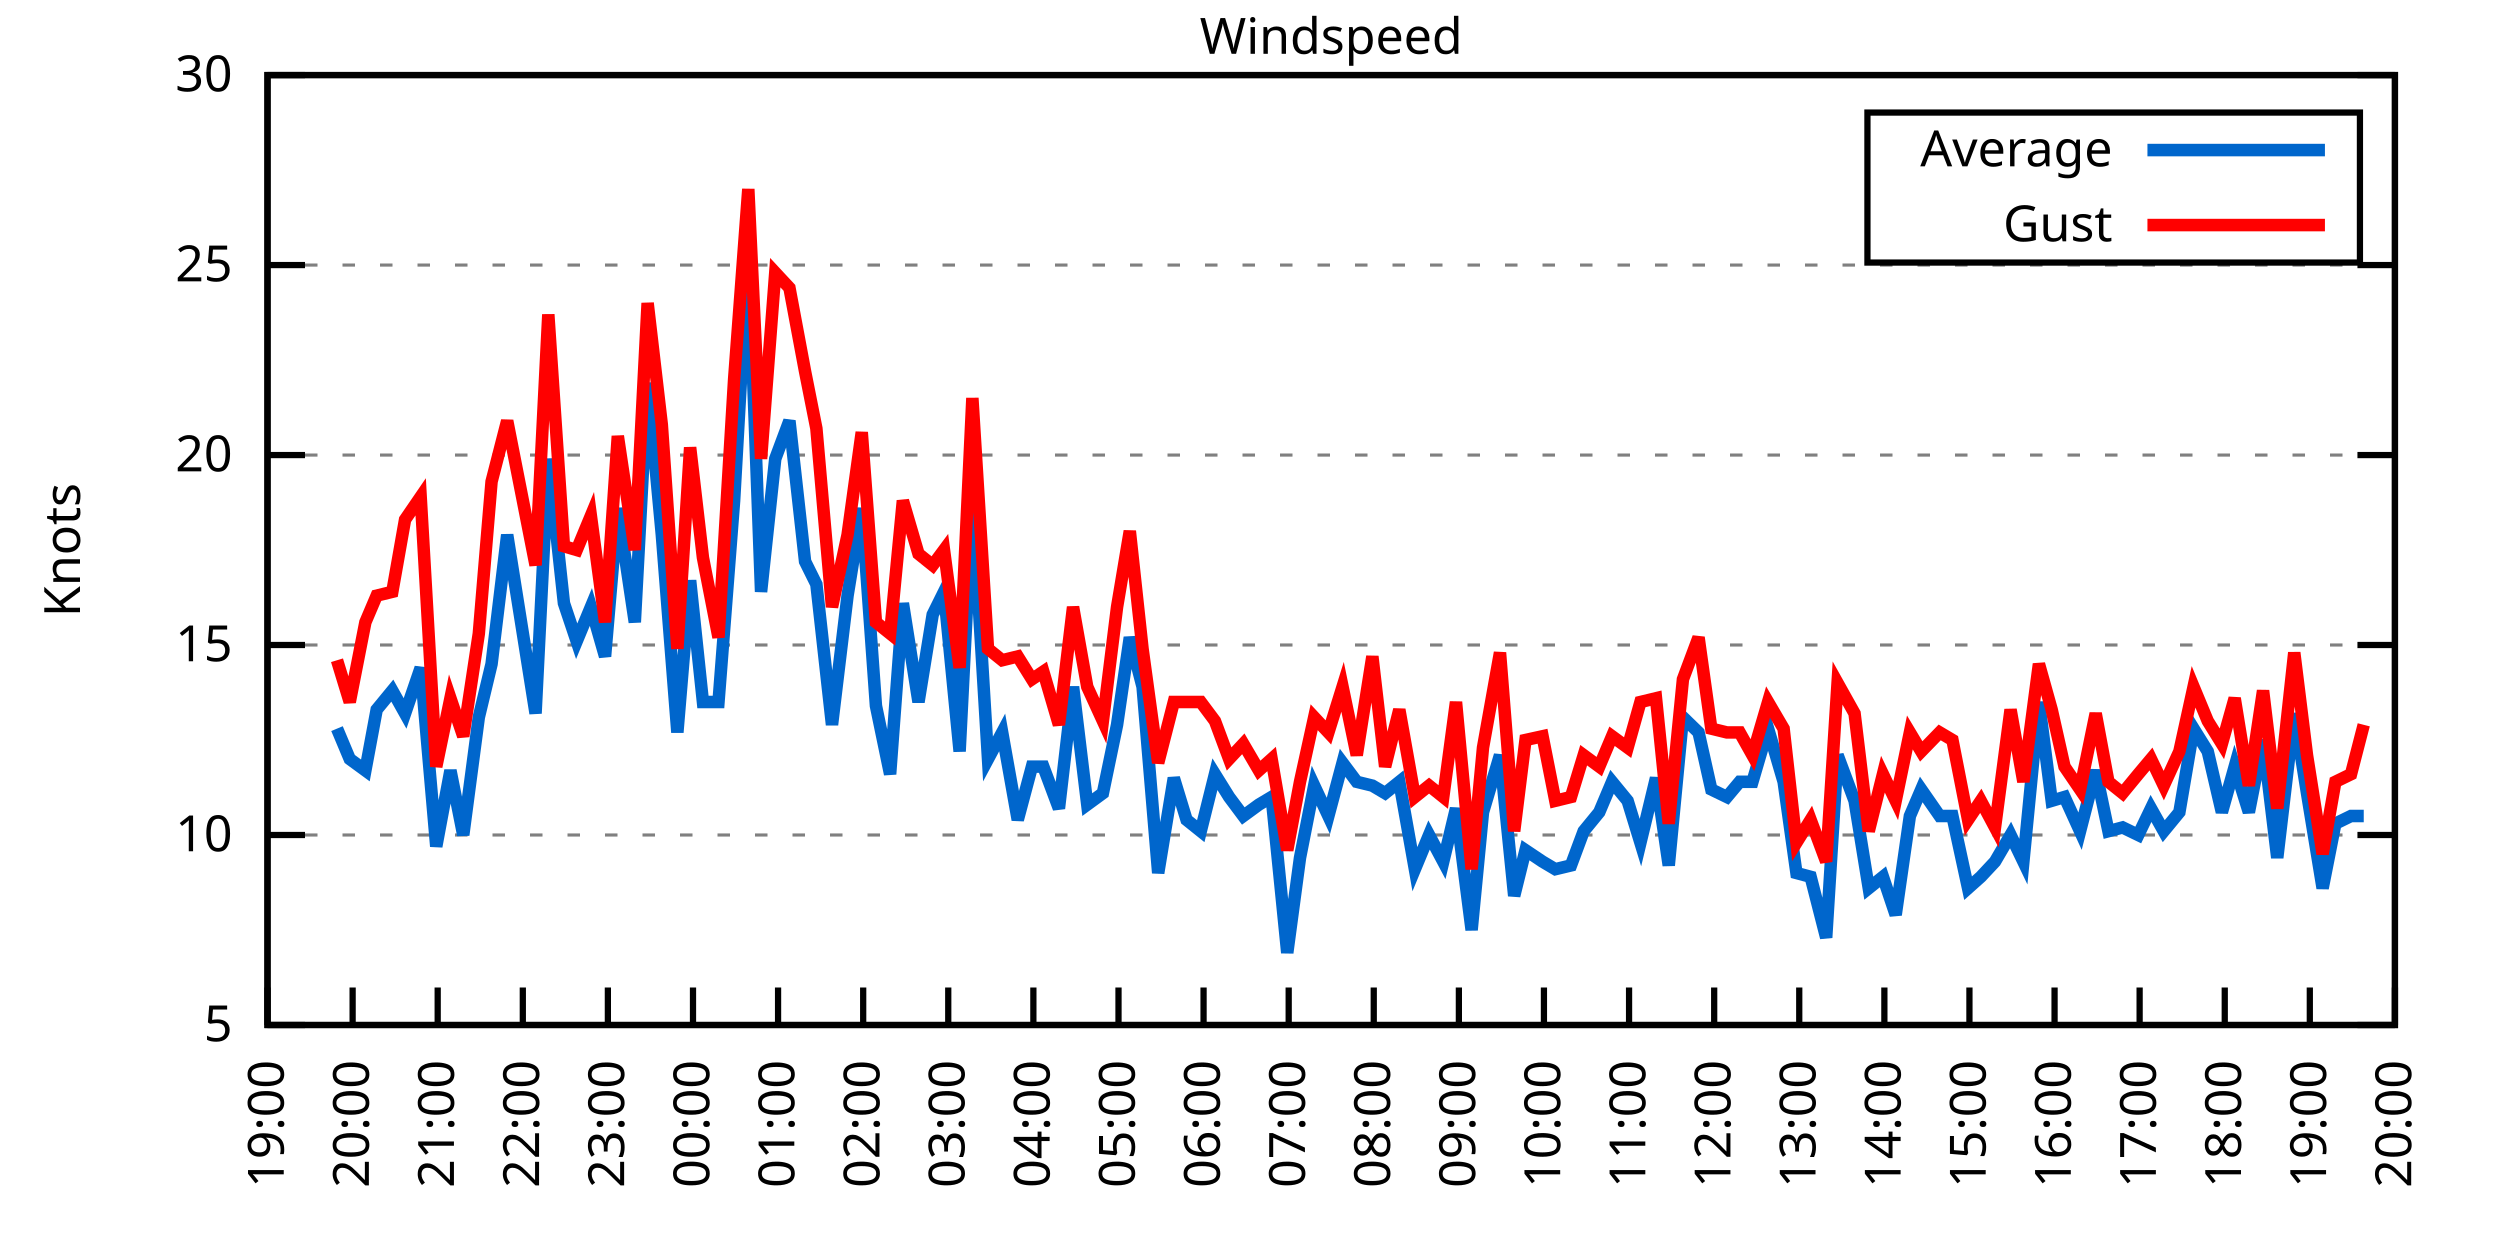
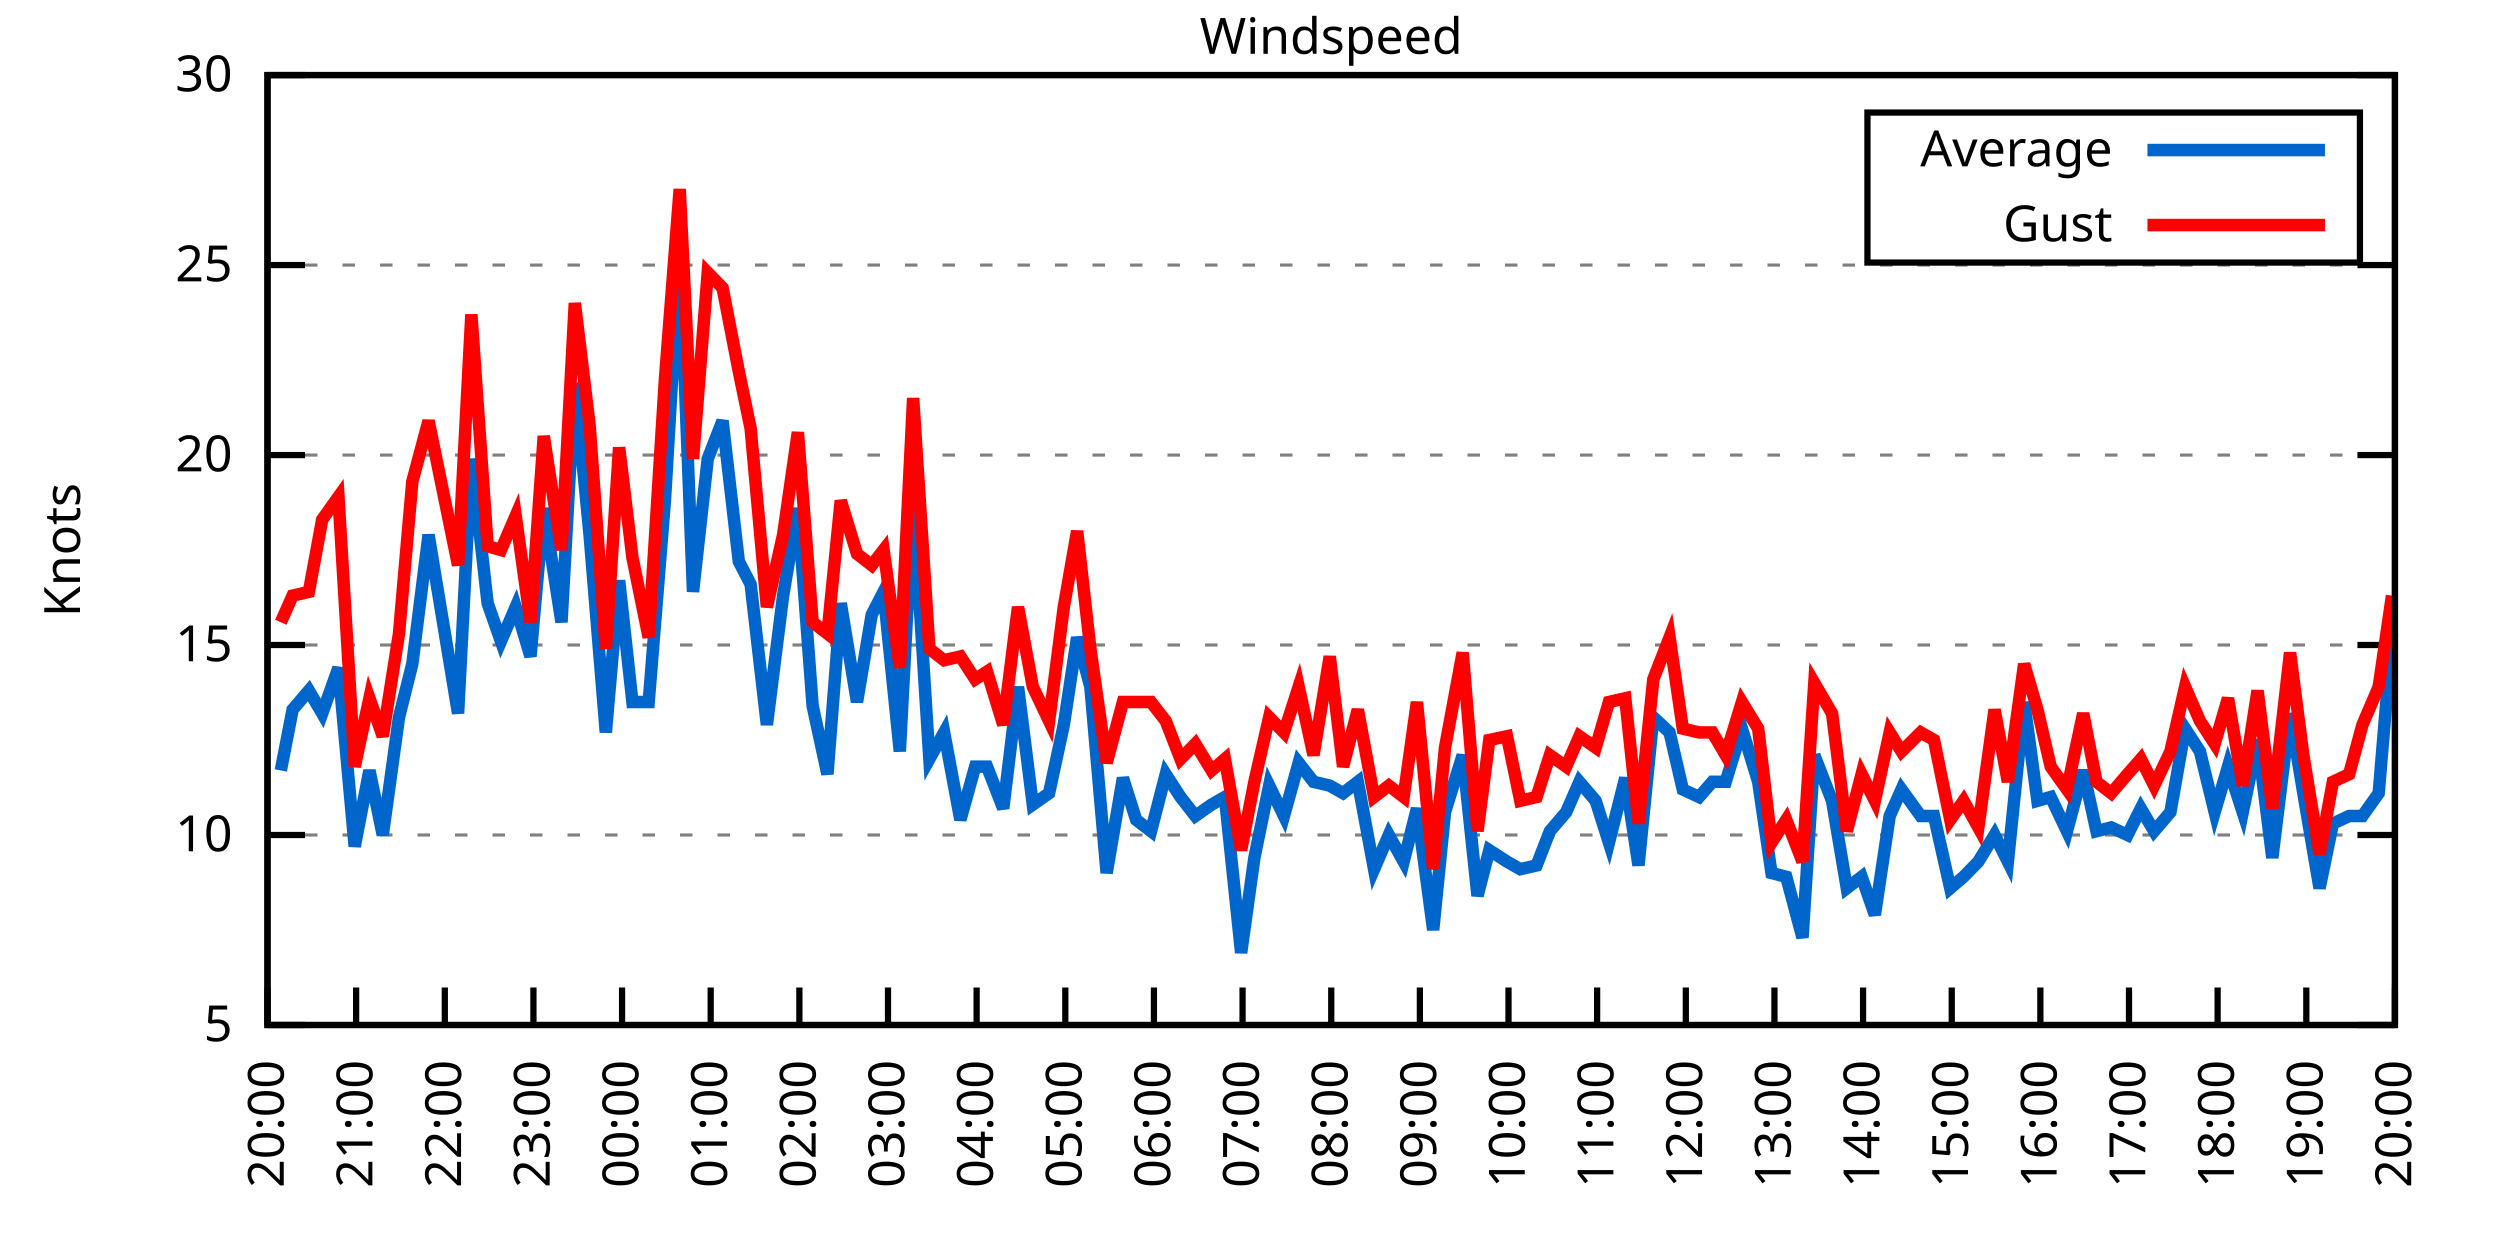
<svg xmlns="http://www.w3.org/2000/svg" xmlns:xlink="http://www.w3.org/1999/xlink" width="400" height="200" viewBox="0 0 400 200">
  <g id="gnuplot_canvas">
    <rect x="0" y="0" width="400" height="200" fill="none" />
    <defs>
      <circle id="gpDot" r="0.5" stroke-width="0.5" stroke="currentColor" />
      <path id="gpPt0" stroke-width="0.333" stroke="currentColor" d="M-1,0 h2 M0,-1 v2" />
      <path id="gpPt1" stroke-width="0.333" stroke="currentColor" d="M-1,-1 L1,1 M1,-1 L-1,1" />
      <path id="gpPt2" stroke-width="0.333" stroke="currentColor" d="M-1,0 L1,0 M0,-1 L0,1 M-1,-1 L1,1 M-1,1 L1,-1" />
      <rect id="gpPt3" stroke-width="0.333" stroke="currentColor" x="-1" y="-1" width="2" height="2" />
      <rect id="gpPt4" stroke-width="0.333" stroke="currentColor" fill="currentColor" x="-1" y="-1" width="2" height="2" />
      <circle id="gpPt5" stroke-width="0.333" stroke="currentColor" cx="0" cy="0" r="1" />
      <use xlink:href="#gpPt5" id="gpPt6" fill="currentColor" stroke="none" />
      <path id="gpPt7" stroke-width="0.333" stroke="currentColor" d="M0,-1.33 L-1.33,0.67 L1.33,0.67 z" />
      <use xlink:href="#gpPt7" id="gpPt8" fill="currentColor" stroke="none" />
      <use xlink:href="#gpPt7" id="gpPt9" stroke="currentColor" transform="rotate(180)" />
      <use xlink:href="#gpPt9" id="gpPt10" fill="currentColor" stroke="none" />
      <use xlink:href="#gpPt3" id="gpPt11" stroke="currentColor" transform="rotate(45)" />
      <use xlink:href="#gpPt11" id="gpPt12" fill="currentColor" stroke="none" />
      <path id="gpPt13" stroke-width="0.333" stroke="currentColor" d="M0,1.330 L1.265,0.411 L0.782,-1.067 L-0.782,-1.076 L-1.265,0.411 z" />
      <use xlink:href="#gpPt13" id="gpPt14" fill="currentColor" stroke="none" />
      <filter id="textbox" filterUnits="objectBoundingBox" x="0" y="0" height="1" width="1">
        <feFlood flood-color="white" flood-opacity="1" result="bgnd" />
        <feComposite in="SourceGraphic" in2="bgnd" operator="atop" />
      </filter>
      <filter id="greybox" filterUnits="objectBoundingBox" x="0" y="0" height="1" width="1">
        <feFlood flood-color="lightgrey" flood-opacity="1" result="grey" />
        <feComposite in="SourceGraphic" in2="grey" operator="atop" />
      </filter>
    </defs>
    <g fill="none" color="white" stroke="currentColor" stroke-width="1.00" stroke-linecap="butt" stroke-linejoin="miter">
</g>
    <g fill="none" color="black" stroke="currentColor" stroke-width="1.00" stroke-linecap="butt" stroke-linejoin="miter">
      <g stroke="none" shape-rendering="crispEdges">
        <polygon fill="rgb(255, 255, 255)" points="42.80,164.00 383.18,164.00 383.18,12.02 42.80,12.02 " />
      </g>
    </g>
    <g fill="none" color="black" stroke="currentColor" stroke-width="1.00" stroke-linecap="butt" stroke-linejoin="miter">
</g>
    <g fill="none" color="black" stroke="black" stroke-width="0.50" stroke-linecap="butt" stroke-linejoin="miter">
</g>
    <g fill="none" color="gray" stroke="currentColor" stroke-width="0.50" stroke-linecap="butt" stroke-linejoin="miter">
      <path stroke="gray" stroke-dasharray="2,4" class="gridline" d="M42.80,164.00 L383.19,164.00  " />
    </g>
    <g fill="none" color="gray" stroke="gray" stroke-width="1.00" stroke-linecap="butt" stroke-linejoin="miter">
</g>
    <g fill="none" color="black" stroke="currentColor" stroke-width="1.00" stroke-linecap="butt" stroke-linejoin="miter">
      <path stroke="black" d="M42.80,164.00 L48.80,164.00 M383.19,164.00 L377.19,164.00  " />
      <g transform="translate(37.20,166.60)" stroke="none" fill="black" font-family="Sans" font-size="8.00" text-anchor="end">
        <text>
          <tspan font-family="Sans"> 5</tspan>
        </text>
      </g>
    </g>
    <g fill="none" color="black" stroke="currentColor" stroke-width="1.00" stroke-linecap="butt" stroke-linejoin="miter">
</g>
    <g fill="none" color="black" stroke="black" stroke-width="0.50" stroke-linecap="butt" stroke-linejoin="miter">
</g>
    <g fill="none" color="gray" stroke="currentColor" stroke-width="0.50" stroke-linecap="butt" stroke-linejoin="miter">
      <path stroke="gray" stroke-dasharray="2,4" class="gridline" d="M42.80,133.60 L383.19,133.60  " />
    </g>
    <g fill="none" color="gray" stroke="gray" stroke-width="1.00" stroke-linecap="butt" stroke-linejoin="miter">
</g>
    <g fill="none" color="black" stroke="currentColor" stroke-width="1.00" stroke-linecap="butt" stroke-linejoin="miter">
      <path stroke="black" d="M42.80,133.60 L48.80,133.60 M383.19,133.60 L377.19,133.60  " />
      <g transform="translate(37.20,136.20)" stroke="none" fill="black" font-family="Sans" font-size="8.00" text-anchor="end">
        <text>
          <tspan font-family="Sans"> 10</tspan>
        </text>
      </g>
    </g>
    <g fill="none" color="black" stroke="currentColor" stroke-width="1.00" stroke-linecap="butt" stroke-linejoin="miter">
</g>
    <g fill="none" color="black" stroke="black" stroke-width="0.50" stroke-linecap="butt" stroke-linejoin="miter">
</g>
    <g fill="none" color="gray" stroke="currentColor" stroke-width="0.50" stroke-linecap="butt" stroke-linejoin="miter">
      <path stroke="gray" stroke-dasharray="2,4" class="gridline" d="M42.80,103.20 L383.19,103.20  " />
    </g>
    <g fill="none" color="gray" stroke="gray" stroke-width="1.00" stroke-linecap="butt" stroke-linejoin="miter">
</g>
    <g fill="none" color="black" stroke="currentColor" stroke-width="1.00" stroke-linecap="butt" stroke-linejoin="miter">
      <path stroke="black" d="M42.80,103.20 L48.80,103.20 M383.19,103.20 L377.19,103.20  " />
      <g transform="translate(37.20,105.80)" stroke="none" fill="black" font-family="Sans" font-size="8.00" text-anchor="end">
        <text>
          <tspan font-family="Sans"> 15</tspan>
        </text>
      </g>
    </g>
    <g fill="none" color="black" stroke="currentColor" stroke-width="1.00" stroke-linecap="butt" stroke-linejoin="miter">
</g>
    <g fill="none" color="black" stroke="black" stroke-width="0.50" stroke-linecap="butt" stroke-linejoin="miter">
</g>
    <g fill="none" color="gray" stroke="currentColor" stroke-width="0.50" stroke-linecap="butt" stroke-linejoin="miter">
      <path stroke="gray" stroke-dasharray="2,4" class="gridline" d="M42.80,72.81 L383.19,72.81  " />
    </g>
    <g fill="none" color="gray" stroke="gray" stroke-width="1.00" stroke-linecap="butt" stroke-linejoin="miter">
</g>
    <g fill="none" color="black" stroke="currentColor" stroke-width="1.00" stroke-linecap="butt" stroke-linejoin="miter">
      <path stroke="black" d="M42.80,72.81 L48.80,72.81 M383.19,72.81 L377.19,72.81  " />
      <g transform="translate(37.20,75.41)" stroke="none" fill="black" font-family="Sans" font-size="8.00" text-anchor="end">
        <text>
          <tspan font-family="Sans"> 20</tspan>
        </text>
      </g>
    </g>
    <g fill="none" color="black" stroke="currentColor" stroke-width="1.00" stroke-linecap="butt" stroke-linejoin="miter">
</g>
    <g fill="none" color="black" stroke="black" stroke-width="0.50" stroke-linecap="butt" stroke-linejoin="miter">
</g>
    <g fill="none" color="gray" stroke="currentColor" stroke-width="0.50" stroke-linecap="butt" stroke-linejoin="miter">
      <path stroke="gray" stroke-dasharray="2,4" class="gridline" d="M42.80,42.41 L383.19,42.41  " />
    </g>
    <g fill="none" color="gray" stroke="gray" stroke-width="1.00" stroke-linecap="butt" stroke-linejoin="miter">
</g>
    <g fill="none" color="black" stroke="currentColor" stroke-width="1.00" stroke-linecap="butt" stroke-linejoin="miter">
      <path stroke="black" d="M42.80,42.41 L48.80,42.41 M383.19,42.41 L377.19,42.41  " />
      <g transform="translate(37.20,45.01)" stroke="none" fill="black" font-family="Sans" font-size="8.00" text-anchor="end">
        <text>
          <tspan font-family="Sans"> 25</tspan>
        </text>
      </g>
    </g>
    <g fill="none" color="black" stroke="currentColor" stroke-width="1.00" stroke-linecap="butt" stroke-linejoin="miter">
</g>
    <g fill="none" color="black" stroke="black" stroke-width="0.50" stroke-linecap="butt" stroke-linejoin="miter">
</g>
    <g fill="none" color="gray" stroke="currentColor" stroke-width="0.50" stroke-linecap="butt" stroke-linejoin="miter">
      <path stroke="gray" stroke-dasharray="2,4" class="gridline" d="M42.80,12.01 L383.19,12.01  " />
    </g>
    <g fill="none" color="gray" stroke="gray" stroke-width="1.00" stroke-linecap="butt" stroke-linejoin="miter">
</g>
    <g fill="none" color="black" stroke="currentColor" stroke-width="1.00" stroke-linecap="butt" stroke-linejoin="miter">
      <path stroke="black" d="M42.80,12.01 L48.80,12.01 M383.19,12.01 L377.19,12.01  " />
      <g transform="translate(37.20,14.61)" stroke="none" fill="black" font-family="Sans" font-size="8.00" text-anchor="end">
        <text>
          <tspan font-family="Sans"> 30</tspan>
        </text>
      </g>
    </g>
    <g fill="none" color="black" stroke="currentColor" stroke-width="1.00" stroke-linecap="butt" stroke-linejoin="miter">
      <path stroke="black" d="M42.80,164.00 L42.80,158.00  " />
      <g transform="translate(45.40,169.60) rotate(270.00)" stroke="none" fill="black" font-family="Sans" font-size="8.00" text-anchor="end">
        <text>
-           <tspan font-family="Sans">19:00</tspan>
-         </text>
-       </g>
-     </g>
-     <g fill="none" color="black" stroke="currentColor" stroke-width="1.00" stroke-linecap="butt" stroke-linejoin="miter">
-       <path stroke="black" d="M56.42,164.00 L56.42,158.00  " />
-       <g transform="translate(59.02,169.60) rotate(270.00)" stroke="none" fill="black" font-family="Sans" font-size="8.00" text-anchor="end">
-         <text>
          <tspan font-family="Sans">20:00</tspan>
        </text>
      </g>
    </g>
    <g fill="none" color="black" stroke="currentColor" stroke-width="1.00" stroke-linecap="butt" stroke-linejoin="miter">
-       <path stroke="black" d="M70.03,164.00 L70.03,158.00  " />
-       <g transform="translate(72.63,169.60) rotate(270.00)" stroke="none" fill="black" font-family="Sans" font-size="8.00" text-anchor="end">
+       <path stroke="black" d="M56.98,164.00 L56.98,158.00  " />
+       <g transform="translate(59.58,169.60) rotate(270.00)" stroke="none" fill="black" font-family="Sans" font-size="8.00" text-anchor="end">
        <text>
          <tspan font-family="Sans">21:00</tspan>
        </text>
      </g>
    </g>
    <g fill="none" color="black" stroke="currentColor" stroke-width="1.00" stroke-linecap="butt" stroke-linejoin="miter">
-       <path stroke="black" d="M83.65,164.00 L83.65,158.00  " />
-       <g transform="translate(86.25,169.60) rotate(270.00)" stroke="none" fill="black" font-family="Sans" font-size="8.00" text-anchor="end">
+       <path stroke="black" d="M71.17,164.00 L71.17,158.00  " />
+       <g transform="translate(73.77,169.60) rotate(270.00)" stroke="none" fill="black" font-family="Sans" font-size="8.00" text-anchor="end">
        <text>
          <tspan font-family="Sans">22:00</tspan>
        </text>
      </g>
    </g>
    <g fill="none" color="black" stroke="currentColor" stroke-width="1.00" stroke-linecap="butt" stroke-linejoin="miter">
-       <path stroke="black" d="M97.26,164.00 L97.26,158.00  " />
-       <g transform="translate(99.86,169.60) rotate(270.00)" stroke="none" fill="black" font-family="Sans" font-size="8.00" text-anchor="end">
+       <path stroke="black" d="M85.35,164.00 L85.35,158.00  " />
+       <g transform="translate(87.95,169.60) rotate(270.00)" stroke="none" fill="black" font-family="Sans" font-size="8.00" text-anchor="end">
        <text>
          <tspan font-family="Sans">23:00</tspan>
        </text>
      </g>
    </g>
    <g fill="none" color="black" stroke="currentColor" stroke-width="1.00" stroke-linecap="butt" stroke-linejoin="miter">
-       <path stroke="black" d="M110.88,164.00 L110.88,158.00  " />
-       <g transform="translate(113.48,169.60) rotate(270.00)" stroke="none" fill="black" font-family="Sans" font-size="8.00" text-anchor="end">
+       <path stroke="black" d="M99.53,164.00 L99.53,158.00  " />
+       <g transform="translate(102.13,169.60) rotate(270.00)" stroke="none" fill="black" font-family="Sans" font-size="8.00" text-anchor="end">
        <text>
          <tspan font-family="Sans">00:00</tspan>
        </text>
      </g>
    </g>
    <g fill="none" color="black" stroke="currentColor" stroke-width="1.00" stroke-linecap="butt" stroke-linejoin="miter">
-       <path stroke="black" d="M124.49,164.00 L124.49,158.00  " />
-       <g transform="translate(127.09,169.60) rotate(270.00)" stroke="none" fill="black" font-family="Sans" font-size="8.00" text-anchor="end">
+       <path stroke="black" d="M113.71,164.00 L113.71,158.00  " />
+       <g transform="translate(116.31,169.60) rotate(270.00)" stroke="none" fill="black" font-family="Sans" font-size="8.00" text-anchor="end">
        <text>
          <tspan font-family="Sans">01:00</tspan>
        </text>
      </g>
    </g>
    <g fill="none" color="black" stroke="currentColor" stroke-width="1.00" stroke-linecap="butt" stroke-linejoin="miter">
-       <path stroke="black" d="M138.11,164.00 L138.11,158.00  " />
-       <g transform="translate(140.71,169.60) rotate(270.00)" stroke="none" fill="black" font-family="Sans" font-size="8.00" text-anchor="end">
+       <path stroke="black" d="M127.90,164.00 L127.90,158.00  " />
+       <g transform="translate(130.50,169.60) rotate(270.00)" stroke="none" fill="black" font-family="Sans" font-size="8.00" text-anchor="end">
        <text>
          <tspan font-family="Sans">02:00</tspan>
        </text>
      </g>
    </g>
    <g fill="none" color="black" stroke="currentColor" stroke-width="1.00" stroke-linecap="butt" stroke-linejoin="miter">
-       <path stroke="black" d="M151.72,164.00 L151.72,158.00  " />
-       <g transform="translate(154.32,169.60) rotate(270.00)" stroke="none" fill="black" font-family="Sans" font-size="8.00" text-anchor="end">
+       <path stroke="black" d="M142.08,164.00 L142.08,158.00  " />
+       <g transform="translate(144.68,169.60) rotate(270.00)" stroke="none" fill="black" font-family="Sans" font-size="8.00" text-anchor="end">
        <text>
          <tspan font-family="Sans">03:00</tspan>
        </text>
      </g>
    </g>
    <g fill="none" color="black" stroke="currentColor" stroke-width="1.00" stroke-linecap="butt" stroke-linejoin="miter">
-       <path stroke="black" d="M165.34,164.00 L165.34,158.00  " />
-       <g transform="translate(167.94,169.60) rotate(270.00)" stroke="none" fill="black" font-family="Sans" font-size="8.00" text-anchor="end">
+       <path stroke="black" d="M156.26,164.00 L156.26,158.00  " />
+       <g transform="translate(158.86,169.60) rotate(270.00)" stroke="none" fill="black" font-family="Sans" font-size="8.00" text-anchor="end">
        <text>
          <tspan font-family="Sans">04:00</tspan>
        </text>
      </g>
    </g>
    <g fill="none" color="black" stroke="currentColor" stroke-width="1.00" stroke-linecap="butt" stroke-linejoin="miter">
-       <path stroke="black" d="M178.96,164.00 L178.96,158.00  " />
-       <g transform="translate(181.56,169.60) rotate(270.00)" stroke="none" fill="black" font-family="Sans" font-size="8.00" text-anchor="end">
+       <path stroke="black" d="M170.45,164.00 L170.45,158.00  " />
+       <g transform="translate(173.05,169.60) rotate(270.00)" stroke="none" fill="black" font-family="Sans" font-size="8.00" text-anchor="end">
        <text>
          <tspan font-family="Sans">05:00</tspan>
        </text>
      </g>
    </g>
    <g fill="none" color="black" stroke="currentColor" stroke-width="1.00" stroke-linecap="butt" stroke-linejoin="miter">
-       <path stroke="black" d="M192.57,164.00 L192.57,158.00  " />
-       <g transform="translate(195.17,169.60) rotate(270.00)" stroke="none" fill="black" font-family="Sans" font-size="8.00" text-anchor="end">
+       <path stroke="black" d="M184.63,164.00 L184.63,158.00  " />
+       <g transform="translate(187.23,169.60) rotate(270.00)" stroke="none" fill="black" font-family="Sans" font-size="8.00" text-anchor="end">
        <text>
          <tspan font-family="Sans">06:00</tspan>
        </text>
      </g>
    </g>
    <g fill="none" color="black" stroke="currentColor" stroke-width="1.00" stroke-linecap="butt" stroke-linejoin="miter">
-       <path stroke="black" d="M206.19,164.00 L206.19,158.00  " />
-       <g transform="translate(208.79,169.60) rotate(270.00)" stroke="none" fill="black" font-family="Sans" font-size="8.00" text-anchor="end">
+       <path stroke="black" d="M198.81,164.00 L198.81,158.00  " />
+       <g transform="translate(201.41,169.60) rotate(270.00)" stroke="none" fill="black" font-family="Sans" font-size="8.00" text-anchor="end">
        <text>
          <tspan font-family="Sans">07:00</tspan>
        </text>
      </g>
    </g>
    <g fill="none" color="black" stroke="currentColor" stroke-width="1.00" stroke-linecap="butt" stroke-linejoin="miter">
-       <path stroke="black" d="M219.80,164.00 L219.80,158.00  " />
-       <g transform="translate(222.40,169.60) rotate(270.00)" stroke="none" fill="black" font-family="Sans" font-size="8.00" text-anchor="end">
+       <path stroke="black" d="M213.00,164.00 L213.00,158.00  " />
+       <g transform="translate(215.60,169.60) rotate(270.00)" stroke="none" fill="black" font-family="Sans" font-size="8.00" text-anchor="end">
        <text>
          <tspan font-family="Sans">08:00</tspan>
        </text>
      </g>
    </g>
    <g fill="none" color="black" stroke="currentColor" stroke-width="1.00" stroke-linecap="butt" stroke-linejoin="miter">
-       <path stroke="black" d="M233.42,164.00 L233.42,158.00  " />
-       <g transform="translate(236.02,169.60) rotate(270.00)" stroke="none" fill="black" font-family="Sans" font-size="8.00" text-anchor="end">
+       <path stroke="black" d="M227.18,164.00 L227.18,158.00  " />
+       <g transform="translate(229.78,169.60) rotate(270.00)" stroke="none" fill="black" font-family="Sans" font-size="8.00" text-anchor="end">
        <text>
          <tspan font-family="Sans">09:00</tspan>
        </text>
      </g>
    </g>
    <g fill="none" color="black" stroke="currentColor" stroke-width="1.00" stroke-linecap="butt" stroke-linejoin="miter">
-       <path stroke="black" d="M247.03,164.00 L247.03,158.00  " />
-       <g transform="translate(249.63,169.60) rotate(270.00)" stroke="none" fill="black" font-family="Sans" font-size="8.00" text-anchor="end">
+       <path stroke="black" d="M241.36,164.00 L241.36,158.00  " />
+       <g transform="translate(243.96,169.60) rotate(270.00)" stroke="none" fill="black" font-family="Sans" font-size="8.00" text-anchor="end">
        <text>
          <tspan font-family="Sans">10:00</tspan>
        </text>
      </g>
    </g>
    <g fill="none" color="black" stroke="currentColor" stroke-width="1.00" stroke-linecap="butt" stroke-linejoin="miter">
-       <path stroke="black" d="M260.65,164.00 L260.65,158.00  " />
-       <g transform="translate(263.25,169.60) rotate(270.00)" stroke="none" fill="black" font-family="Sans" font-size="8.00" text-anchor="end">
+       <path stroke="black" d="M255.54,164.00 L255.54,158.00  " />
+       <g transform="translate(258.14,169.60) rotate(270.00)" stroke="none" fill="black" font-family="Sans" font-size="8.00" text-anchor="end">
        <text>
          <tspan font-family="Sans">11:00</tspan>
        </text>
      </g>
    </g>
    <g fill="none" color="black" stroke="currentColor" stroke-width="1.00" stroke-linecap="butt" stroke-linejoin="miter">
-       <path stroke="black" d="M274.27,164.00 L274.27,158.00  " />
-       <g transform="translate(276.87,169.60) rotate(270.00)" stroke="none" fill="black" font-family="Sans" font-size="8.00" text-anchor="end">
+       <path stroke="black" d="M269.73,164.00 L269.73,158.00  " />
+       <g transform="translate(272.33,169.60) rotate(270.00)" stroke="none" fill="black" font-family="Sans" font-size="8.00" text-anchor="end">
        <text>
          <tspan font-family="Sans">12:00</tspan>
        </text>
      </g>
    </g>
    <g fill="none" color="black" stroke="currentColor" stroke-width="1.00" stroke-linecap="butt" stroke-linejoin="miter">
-       <path stroke="black" d="M287.88,164.00 L287.88,158.00  " />
-       <g transform="translate(290.48,169.60) rotate(270.00)" stroke="none" fill="black" font-family="Sans" font-size="8.00" text-anchor="end">
+       <path stroke="black" d="M283.91,164.00 L283.91,158.00  " />
+       <g transform="translate(286.51,169.60) rotate(270.00)" stroke="none" fill="black" font-family="Sans" font-size="8.00" text-anchor="end">
        <text>
          <tspan font-family="Sans">13:00</tspan>
        </text>
      </g>
    </g>
    <g fill="none" color="black" stroke="currentColor" stroke-width="1.00" stroke-linecap="butt" stroke-linejoin="miter">
-       <path stroke="black" d="M301.50,164.00 L301.50,158.00  " />
-       <g transform="translate(304.10,169.60) rotate(270.00)" stroke="none" fill="black" font-family="Sans" font-size="8.00" text-anchor="end">
+       <path stroke="black" d="M298.09,164.00 L298.09,158.00  " />
+       <g transform="translate(300.69,169.60) rotate(270.00)" stroke="none" fill="black" font-family="Sans" font-size="8.00" text-anchor="end">
        <text>
          <tspan font-family="Sans">14:00</tspan>
        </text>
      </g>
    </g>
    <g fill="none" color="black" stroke="currentColor" stroke-width="1.00" stroke-linecap="butt" stroke-linejoin="miter">
-       <path stroke="black" d="M315.11,164.00 L315.11,158.00  " />
-       <g transform="translate(317.71,169.60) rotate(270.00)" stroke="none" fill="black" font-family="Sans" font-size="8.00" text-anchor="end">
+       <path stroke="black" d="M312.28,164.00 L312.28,158.00  " />
+       <g transform="translate(314.88,169.60) rotate(270.00)" stroke="none" fill="black" font-family="Sans" font-size="8.00" text-anchor="end">
        <text>
          <tspan font-family="Sans">15:00</tspan>
        </text>
      </g>
    </g>
    <g fill="none" color="black" stroke="currentColor" stroke-width="1.00" stroke-linecap="butt" stroke-linejoin="miter">
-       <path stroke="black" d="M328.73,164.00 L328.73,158.00  " />
-       <g transform="translate(331.33,169.60) rotate(270.00)" stroke="none" fill="black" font-family="Sans" font-size="8.00" text-anchor="end">
+       <path stroke="black" d="M326.46,164.00 L326.46,158.00  " />
+       <g transform="translate(329.06,169.60) rotate(270.00)" stroke="none" fill="black" font-family="Sans" font-size="8.00" text-anchor="end">
        <text>
          <tspan font-family="Sans">16:00</tspan>
        </text>
      </g>
    </g>
    <g fill="none" color="black" stroke="currentColor" stroke-width="1.00" stroke-linecap="butt" stroke-linejoin="miter">
-       <path stroke="black" d="M342.34,164.00 L342.34,158.00  " />
-       <g transform="translate(344.94,169.60) rotate(270.00)" stroke="none" fill="black" font-family="Sans" font-size="8.00" text-anchor="end">
+       <path stroke="black" d="M340.64,164.00 L340.64,158.00  " />
+       <g transform="translate(343.24,169.60) rotate(270.00)" stroke="none" fill="black" font-family="Sans" font-size="8.00" text-anchor="end">
        <text>
          <tspan font-family="Sans">17:00</tspan>
        </text>
      </g>
    </g>
    <g fill="none" color="black" stroke="currentColor" stroke-width="1.00" stroke-linecap="butt" stroke-linejoin="miter">
-       <path stroke="black" d="M355.96,164.00 L355.96,158.00  " />
-       <g transform="translate(358.56,169.60) rotate(270.00)" stroke="none" fill="black" font-family="Sans" font-size="8.00" text-anchor="end">
+       <path stroke="black" d="M354.82,164.00 L354.82,158.00  " />
+       <g transform="translate(357.42,169.60) rotate(270.00)" stroke="none" fill="black" font-family="Sans" font-size="8.00" text-anchor="end">
        <text>
          <tspan font-family="Sans">18:00</tspan>
        </text>
      </g>
    </g>
    <g fill="none" color="black" stroke="currentColor" stroke-width="1.00" stroke-linecap="butt" stroke-linejoin="miter">
-       <path stroke="black" d="M369.57,164.00 L369.57,158.00  " />
-       <g transform="translate(372.17,169.60) rotate(270.00)" stroke="none" fill="black" font-family="Sans" font-size="8.00" text-anchor="end">
+       <path stroke="black" d="M369.01,164.00 L369.01,158.00  " />
+       <g transform="translate(371.61,169.60) rotate(270.00)" stroke="none" fill="black" font-family="Sans" font-size="8.00" text-anchor="end">
        <text>
          <tspan font-family="Sans">19:00</tspan>
        </text>
      </g>
    </g>
    <g fill="none" color="black" stroke="currentColor" stroke-width="1.00" stroke-linecap="butt" stroke-linejoin="miter">
      <path stroke="black" d="M383.19,164.00 L383.19,158.00  " />
      <g transform="translate(385.79,169.60) rotate(270.00)" stroke="none" fill="black" font-family="Sans" font-size="8.00" text-anchor="end">
        <text>
          <tspan font-family="Sans">20:00</tspan>
        </text>
      </g>
    </g>
    <g fill="none" color="black" stroke="currentColor" stroke-width="1.00" stroke-linecap="butt" stroke-linejoin="miter">
</g>
    <g fill="none" color="black" stroke="currentColor" stroke-width="1.00" stroke-linecap="butt" stroke-linejoin="miter">
      <path stroke="black" d="M42.80,12.01 L42.80,164.00 L383.19,164.00 L383.19,12.01 L42.80,12.01 Z  " />
    </g>
    <g fill="none" color="black" stroke="currentColor" stroke-width="1.00" stroke-linecap="butt" stroke-linejoin="miter">
</g>
    <g fill="none" color="black" stroke="currentColor" stroke-width="1.00" stroke-linecap="butt" stroke-linejoin="miter">
      <path stroke="black" d="M298.79,42.01 L298.79,18.01 L377.59,18.01 L377.59,42.01 L298.79,42.01 Z  " />
    </g>
    <g id="Windspeed_plot_1">
      <g fill="none" color="white" stroke="black" stroke-width="2.00" stroke-linecap="butt" stroke-linejoin="miter">
</g>
      <g fill="none" color="black" stroke="currentColor" stroke-width="2.00" stroke-linecap="butt" stroke-linejoin="miter">
        <g transform="translate(337.99,26.61)" stroke="none" fill="black" font-family="Sans" font-size="8.00" text-anchor="end">
          <text>
            <tspan font-family="Sans">Average</tspan>
          </text>
        </g>
      </g>
      <g fill="none" color="black" stroke="currentColor" stroke-width="2.00" stroke-linecap="butt" stroke-linejoin="miter">
-         <path stroke="rgb(  0, 102, 204)" d="M343.59,24.01 L371.99,24.01 M53.92,116.58 L55.96,121.44 L58.46,123.27 L60.27,113.54 L62.77,110.50 L64.81,114.15   L67.31,106.85 L69.80,135.43 L72.07,123.27 L74.12,133.60 L76.61,114.76 L78.65,106.24 L81.15,85.57 L85.69,114.15   L87.73,73.41 L90.23,96.52 L92.27,102.60 L94.54,97.12 L96.81,105.03 L98.85,81.32 L101.57,99.56 L103.62,61.25   L105.89,85.57 L108.38,117.19 L110.42,92.87 L112.47,112.32 L114.96,112.32 L117.46,80.10 L119.73,39.98 L121.77,94.69   L124.04,73.41 L126.31,67.33 L128.81,89.83 L130.62,93.48 L133.12,115.97 L135.61,95.30 L137.88,81.32 L140.15,112.93   L142.42,123.87 L144.46,96.52 L146.96,112.32 L149.23,98.34 L151.04,94.69 L153.54,120.23 L155.58,80.10 L158.08,121.44   L160.35,117.19 L162.84,131.17 L165.11,122.66 L166.93,122.66 L169.43,129.35 L171.69,109.89 L173.96,128.74 L176.46,126.91   L178.73,115.97 L180.77,101.99 L182.81,109.89 L185.31,139.68 L187.81,124.48 L189.85,131.17 L192.12,132.99 L194.39,123.87   L196.66,127.52 L198.93,130.56 L201.42,128.74 L203.46,127.52 L205.96,152.45 L208.00,137.25 L210.27,125.70 L212.54,130.56   L214.81,122.05 L217.08,125.09 L219.58,125.70 L221.62,126.91 L223.89,125.09 L226.38,139.07 L228.65,133.60 L230.92,137.86   L232.96,129.35 L235.46,148.80 L237.28,129.95 L240.00,120.83 L242.27,143.33 L244.08,136.03 L246.81,137.86 L248.85,139.07   L251.35,138.47 L253.39,132.99 L255.88,129.95 L257.93,125.09 L260.42,128.13 L262.47,134.82 L264.96,124.48 L267.00,138.47   L269.27,114.76 L271.77,117.19 L273.81,126.31 L276.31,127.52 L278.35,125.09 L280.39,125.09 L282.89,116.58 L285.38,125.09   L287.43,139.68 L289.70,140.29 L292.19,150.02 L294.01,120.83 L296.73,128.13 L299.00,142.11 L301.27,140.29 L303.31,146.37   L305.58,130.56 L307.40,126.31 L310.35,130.56 L312.39,130.56 L314.89,142.11 L316.93,140.29 L319.20,137.86 L321.69,133.60   L323.74,137.86 L326.23,112.32 L328.27,128.13 L330.32,127.52 L332.81,132.99 L335.31,123.27 L337.35,132.99 L339.62,132.39   L342.12,133.60 L344.16,129.35 L346.20,132.99 L348.70,129.95 L350.97,116.58 L353.24,120.23 L355.50,129.95 L357.55,122.66   L359.82,129.95 L362.09,118.40 L364.36,137.25 L367.08,114.15 L369.12,126.91 L371.62,142.11 L373.66,131.78 L376.16,130.56   L378.20,130.56  " />
+         <path stroke="rgb(  0, 102, 204)" d="M343.59,24.01 L371.99,24.01 M44.93,123.27 L46.82,113.54 L49.42,110.50 L51.55,114.15 L54.15,106.85 L56.75,135.43   L59.11,123.27 L61.24,133.60 L63.84,114.76 L65.97,106.24 L68.57,85.57 L73.29,114.15 L75.42,73.41 L78.02,96.52   L80.15,102.60 L82.51,97.12 L84.88,105.03 L87.00,81.32 L89.84,99.56 L91.97,61.25 L94.33,85.57 L96.93,117.19   L99.06,92.87 L101.19,112.32 L103.79,112.32 L106.39,80.10 L108.75,39.98 L110.88,94.69 L113.24,73.41 L115.61,67.33   L118.21,89.83 L120.10,93.48 L122.70,115.97 L125.30,95.30 L127.66,81.32 L130.02,112.93 L132.39,123.87 L134.52,96.52   L137.12,112.32 L139.48,98.34 L141.37,94.69 L143.97,120.23 L146.10,80.10 L148.70,121.44 L151.06,117.19 L153.66,131.17   L156.03,122.66 L157.92,122.66 L160.52,129.35 L162.88,109.89 L165.25,128.74 L167.85,126.91 L170.21,115.97 L172.34,101.99   L174.46,109.89 L177.06,139.68 L179.67,124.48 L181.79,131.17 L184.16,132.99 L186.52,123.87 L188.88,127.52 L191.25,130.56   L193.85,128.74 L195.98,127.52 L198.58,152.45 L200.70,137.25 L203.07,125.70 L205.43,130.56 L207.79,122.05 L210.16,125.09   L212.76,125.70 L214.89,126.91 L217.25,125.09 L219.85,139.07 L222.21,133.60 L224.58,137.86 L226.71,129.35 L229.31,148.80   L231.20,129.95 L234.03,120.83 L236.40,143.33 L238.29,136.03 L241.12,137.86 L243.25,139.07 L245.85,138.47 L247.98,132.99   L250.58,129.95 L252.71,125.09 L255.31,128.13 L257.43,134.82 L260.04,124.48 L262.16,138.47 L264.53,114.76 L267.13,117.19   L269.25,126.31 L271.85,127.52 L273.98,125.09 L276.11,125.09 L278.71,116.58 L281.31,125.09 L283.44,139.68 L285.80,140.29   L288.40,150.02 L290.29,120.83 L293.13,128.13 L295.49,142.11 L297.86,140.29 L299.98,146.37 L302.35,130.56 L304.24,126.31   L307.31,130.56 L309.44,130.56 L312.04,142.11 L314.17,140.29 L316.53,137.86 L319.13,133.60 L321.26,137.86 L323.86,112.32   L325.99,128.13 L328.11,127.52 L330.71,132.99 L333.31,123.27 L335.44,132.99 L337.80,132.39 L340.40,133.60 L342.53,129.35   L344.66,132.99 L347.26,129.95 L349.62,116.58 L351.99,120.23 L354.35,129.95 L356.48,122.66 L358.84,129.95 L361.21,118.40   L363.57,137.25 L366.41,114.15 L368.53,126.91 L371.13,142.11 L373.26,131.78 L375.86,130.56 L377.99,130.56 L380.59,126.91   L382.72,101.38  " />
      </g>
    </g>
    <g id="Windspeed_plot_2">
      <g fill="none" color="black" stroke="currentColor" stroke-width="2.00" stroke-linecap="butt" stroke-linejoin="miter">
        <g transform="translate(337.99,38.61)" stroke="none" fill="black" font-family="Sans" font-size="8.00" text-anchor="end">
          <text>
            <tspan font-family="Sans">Gust</tspan>
          </text>
        </g>
      </g>
      <g fill="none" color="black" stroke="currentColor" stroke-width="2.00" stroke-linecap="butt" stroke-linejoin="miter">
-         <path stroke="rgb(255,   0,   0)" d="M343.59,36.01 L371.99,36.01 M53.92,105.64 L55.96,112.32 L58.46,99.56 L60.27,95.30 L62.77,94.69 L64.81,83.14   L67.31,79.49 L69.80,122.66 L72.07,111.72 L74.12,117.80 L76.61,101.38 L78.65,77.06 L81.15,67.33 L85.69,90.44   L87.73,50.31 L90.23,87.40 L92.27,88.00 L94.54,82.53 L96.81,99.56 L98.85,69.77 L101.57,88.00 L103.62,48.49   L105.89,67.94 L108.38,103.81 L110.42,71.59 L112.47,89.22 L114.96,101.99 L117.46,60.65 L119.73,30.25 L121.77,73.41   L124.04,43.62 L126.31,46.06 L128.81,59.43 L130.62,68.55 L133.12,97.12 L135.61,85.57 L137.88,69.16 L140.15,99.56   L142.42,101.38 L144.46,80.10 L146.96,88.61 L149.23,90.44 L151.04,88.00 L153.54,106.85 L155.58,63.69 L158.08,103.81   L160.35,105.64 L162.84,105.03 L165.11,108.68 L166.93,107.46 L169.43,115.97 L171.69,97.12 L173.96,109.89 L176.46,115.36   L178.73,97.12 L180.77,84.97 L182.81,103.81 L185.31,122.05 L187.81,112.32 L189.85,112.32 L192.12,112.32 L194.39,115.36   L196.66,121.44 L198.93,119.01 L201.42,123.27 L203.46,121.44 L205.96,136.03 L208.00,125.09 L210.27,114.76 L212.54,117.19   L214.81,109.89 L217.08,120.83 L219.58,105.03 L221.62,122.66 L223.89,113.54 L226.38,127.52 L228.65,125.70 L230.92,127.52   L232.96,112.32 L235.46,139.07 L237.28,119.62 L240.00,104.42 L242.27,132.99 L244.08,118.40 L246.81,117.80 L248.85,128.13   L251.35,127.52 L253.39,120.83 L255.88,122.66 L257.93,117.80 L260.42,119.62 L262.47,112.32 L264.96,111.72 L267.00,131.78   L269.27,108.68 L271.77,101.99 L273.81,116.58 L276.31,117.19 L278.35,117.19 L280.39,120.83 L282.89,112.32 L285.38,116.58   L287.43,134.82 L289.70,131.17 L292.19,137.86 L294.01,109.28 L296.73,114.15 L299.00,132.99 L301.27,123.87 L303.31,128.13   L305.58,117.19 L307.40,120.23 L310.35,117.19 L312.39,118.40 L314.89,131.17 L316.93,128.13 L319.20,132.39 L321.69,113.54   L323.74,125.09 L326.23,106.24 L328.27,113.54 L330.32,122.66 L332.81,126.31 L335.31,114.15 L337.35,125.09 L339.62,126.91   L342.12,123.87 L344.16,121.44 L346.20,125.70 L348.70,120.23 L350.97,109.89 L353.24,115.36 L355.50,119.01 L357.55,111.72   L359.82,125.70 L362.09,110.50 L364.36,129.35 L367.08,104.42 L369.12,120.83 L371.62,136.64 L373.66,125.09 L376.16,123.87   L378.20,115.97  " />
+         <path stroke="rgb(255,   0,   0)" d="M343.59,36.01 L371.99,36.01 M44.93,99.56 L46.82,95.30 L49.42,94.69 L51.55,83.14 L54.15,79.49 L56.75,122.66   L59.11,111.72 L61.24,117.80 L63.84,101.38 L65.97,77.06 L68.57,67.33 L73.29,90.44 L75.42,50.31 L78.02,87.40   L80.15,88.00 L82.51,82.53 L84.88,99.56 L87.00,69.77 L89.84,88.00 L91.97,48.49 L94.33,67.94 L96.93,103.81   L99.06,71.59 L101.19,89.22 L103.79,101.99 L106.39,60.65 L108.75,30.25 L110.88,73.41 L113.24,43.62 L115.61,46.06   L118.21,59.43 L120.10,68.55 L122.70,97.12 L125.30,85.57 L127.66,69.16 L130.02,99.56 L132.39,101.38 L134.52,80.10   L137.12,88.61 L139.48,90.44 L141.37,88.00 L143.97,106.85 L146.10,63.69 L148.70,103.81 L151.06,105.64 L153.66,105.03   L156.03,108.68 L157.92,107.46 L160.52,115.97 L162.88,97.12 L165.25,109.89 L167.85,115.36 L170.21,97.12 L172.34,84.97   L174.46,103.81 L177.06,122.05 L179.67,112.32 L181.79,112.32 L184.16,112.32 L186.52,115.36 L188.88,121.44 L191.25,119.01   L193.85,123.27 L195.98,121.44 L198.58,136.03 L200.70,125.09 L203.07,114.76 L205.43,117.19 L207.79,109.89 L210.16,120.83   L212.76,105.03 L214.89,122.66 L217.25,113.54 L219.85,127.52 L222.21,125.70 L224.58,127.52 L226.71,112.32 L229.31,139.07   L231.20,119.62 L234.03,104.42 L236.40,132.99 L238.29,118.40 L241.12,117.80 L243.25,128.13 L245.85,127.52 L247.98,120.83   L250.58,122.66 L252.71,117.80 L255.31,119.62 L257.43,112.32 L260.04,111.72 L262.16,131.78 L264.53,108.68 L267.13,101.99   L269.25,116.58 L271.85,117.19 L273.98,117.19 L276.11,120.83 L278.71,112.32 L281.31,116.58 L283.44,134.82 L285.80,131.17   L288.40,137.86 L290.29,109.28 L293.13,114.15 L295.49,132.99 L297.86,123.87 L299.98,128.13 L302.35,117.19 L304.24,120.23   L307.31,117.19 L309.44,118.40 L312.04,131.17 L314.17,128.13 L316.53,132.39 L319.13,113.54 L321.26,125.09 L323.86,106.24   L325.99,113.54 L328.11,122.66 L330.71,126.31 L333.31,114.15 L335.44,125.09 L337.80,126.91 L340.40,123.87 L342.53,121.44   L344.66,125.70 L347.26,120.23 L349.62,109.89 L351.99,115.36 L354.35,119.01 L356.48,111.72 L358.84,125.70 L361.21,110.50   L363.57,129.35 L366.41,104.42 L368.53,120.83 L371.13,136.64 L373.26,125.09 L375.86,123.87 L377.99,115.97 L380.59,109.89   L382.72,95.30  " />
      </g>
    </g>
    <g fill="none" color="black" stroke="currentColor" stroke-width="2.00" stroke-linecap="butt" stroke-linejoin="miter">
</g>
    <g fill="none" color="black" stroke="black" stroke-width="1.00" stroke-linecap="butt" stroke-linejoin="miter">
</g>
    <g fill="none" color="black" stroke="currentColor" stroke-width="1.00" stroke-linecap="butt" stroke-linejoin="miter">
      <path stroke="black" d="M42.80,12.01 L42.80,164.00 L383.19,164.00 L383.19,12.01 L42.80,12.01 Z  " />
      <g transform="translate(12.80,88.01) rotate(270.00)" stroke="none" fill="black" font-family="Sans" font-size="8.00" text-anchor="middle">
        <text>
          <tspan font-family="Sans">Knots</tspan>
        </text>
      </g>
    </g>
    <g fill="none" color="black" stroke="currentColor" stroke-width="1.00" stroke-linecap="butt" stroke-linejoin="miter">
</g>
    <g fill="none" color="black" stroke="currentColor" stroke-width="1.00" stroke-linecap="butt" stroke-linejoin="miter">
      <g transform="translate(212.99,8.61)" stroke="none" fill="black" font-family="Sans" font-size="8.00" text-anchor="middle">
        <text>
          <tspan font-family="Sans">Windspeed</tspan>
        </text>
      </g>
    </g>
    <g fill="none" color="black" stroke="currentColor" stroke-width="1.00" stroke-linecap="butt" stroke-linejoin="miter">
</g>
  </g>
</svg>
